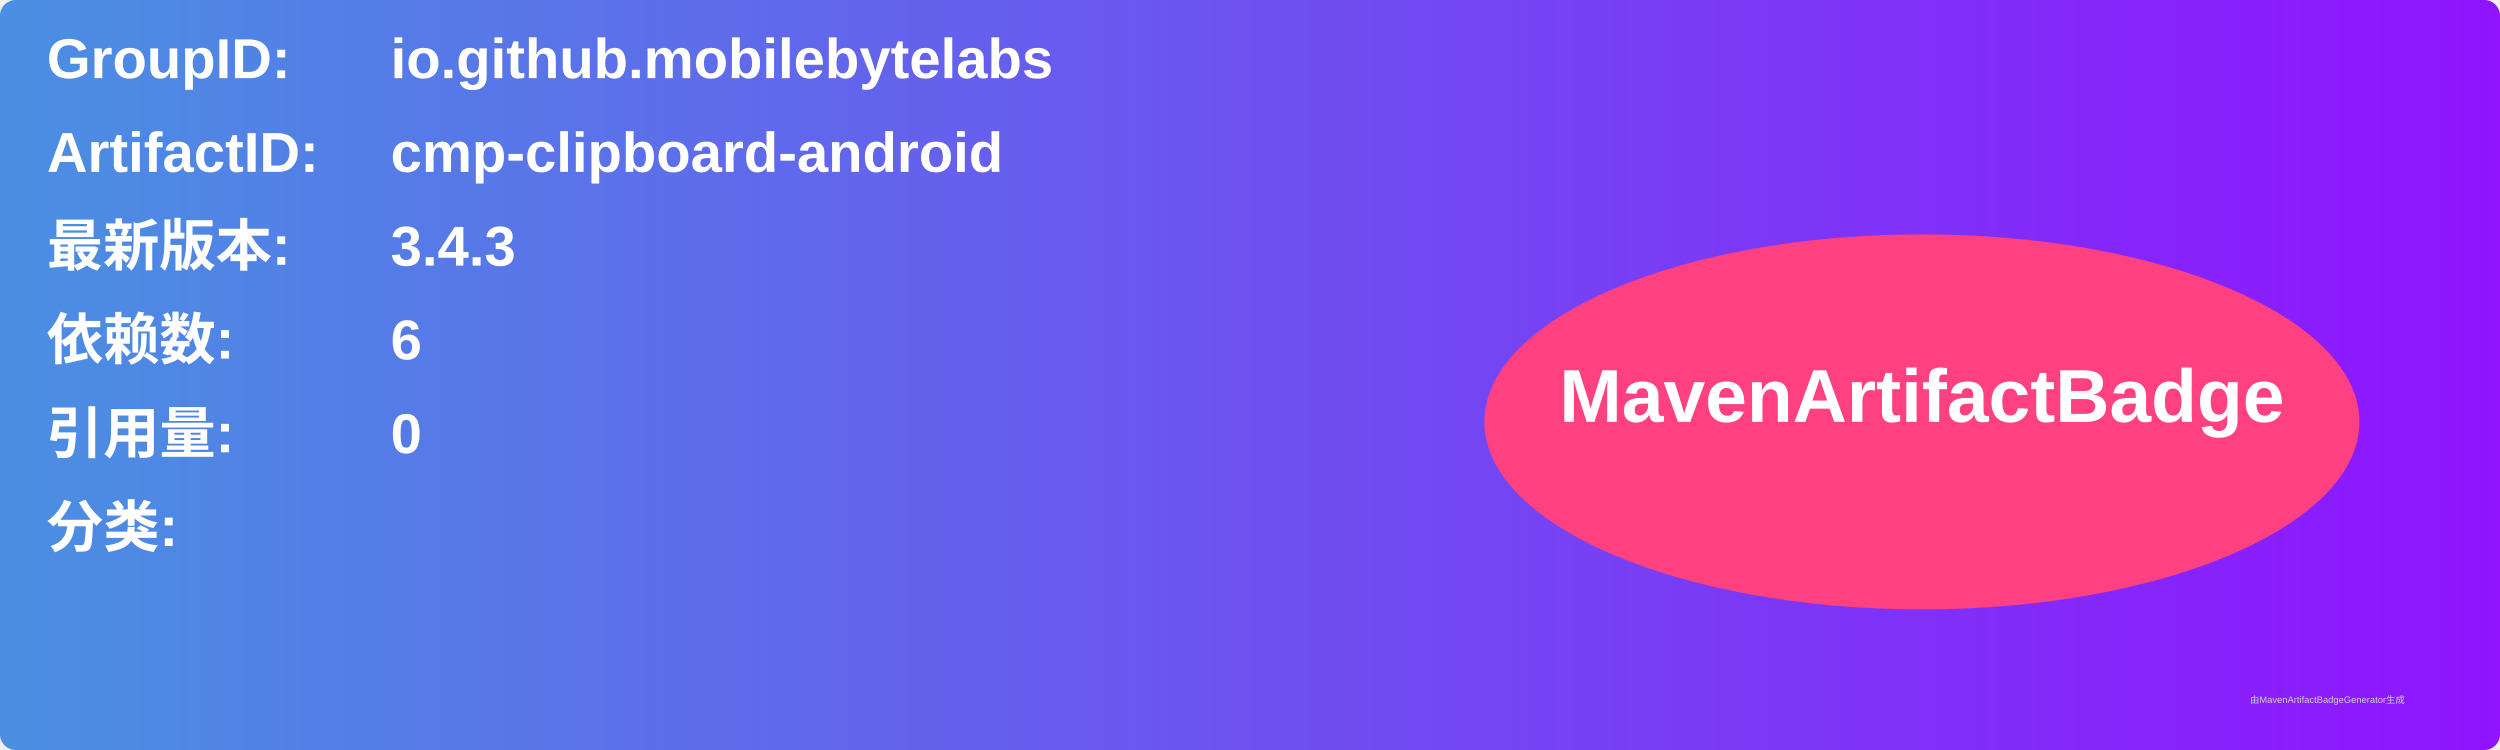
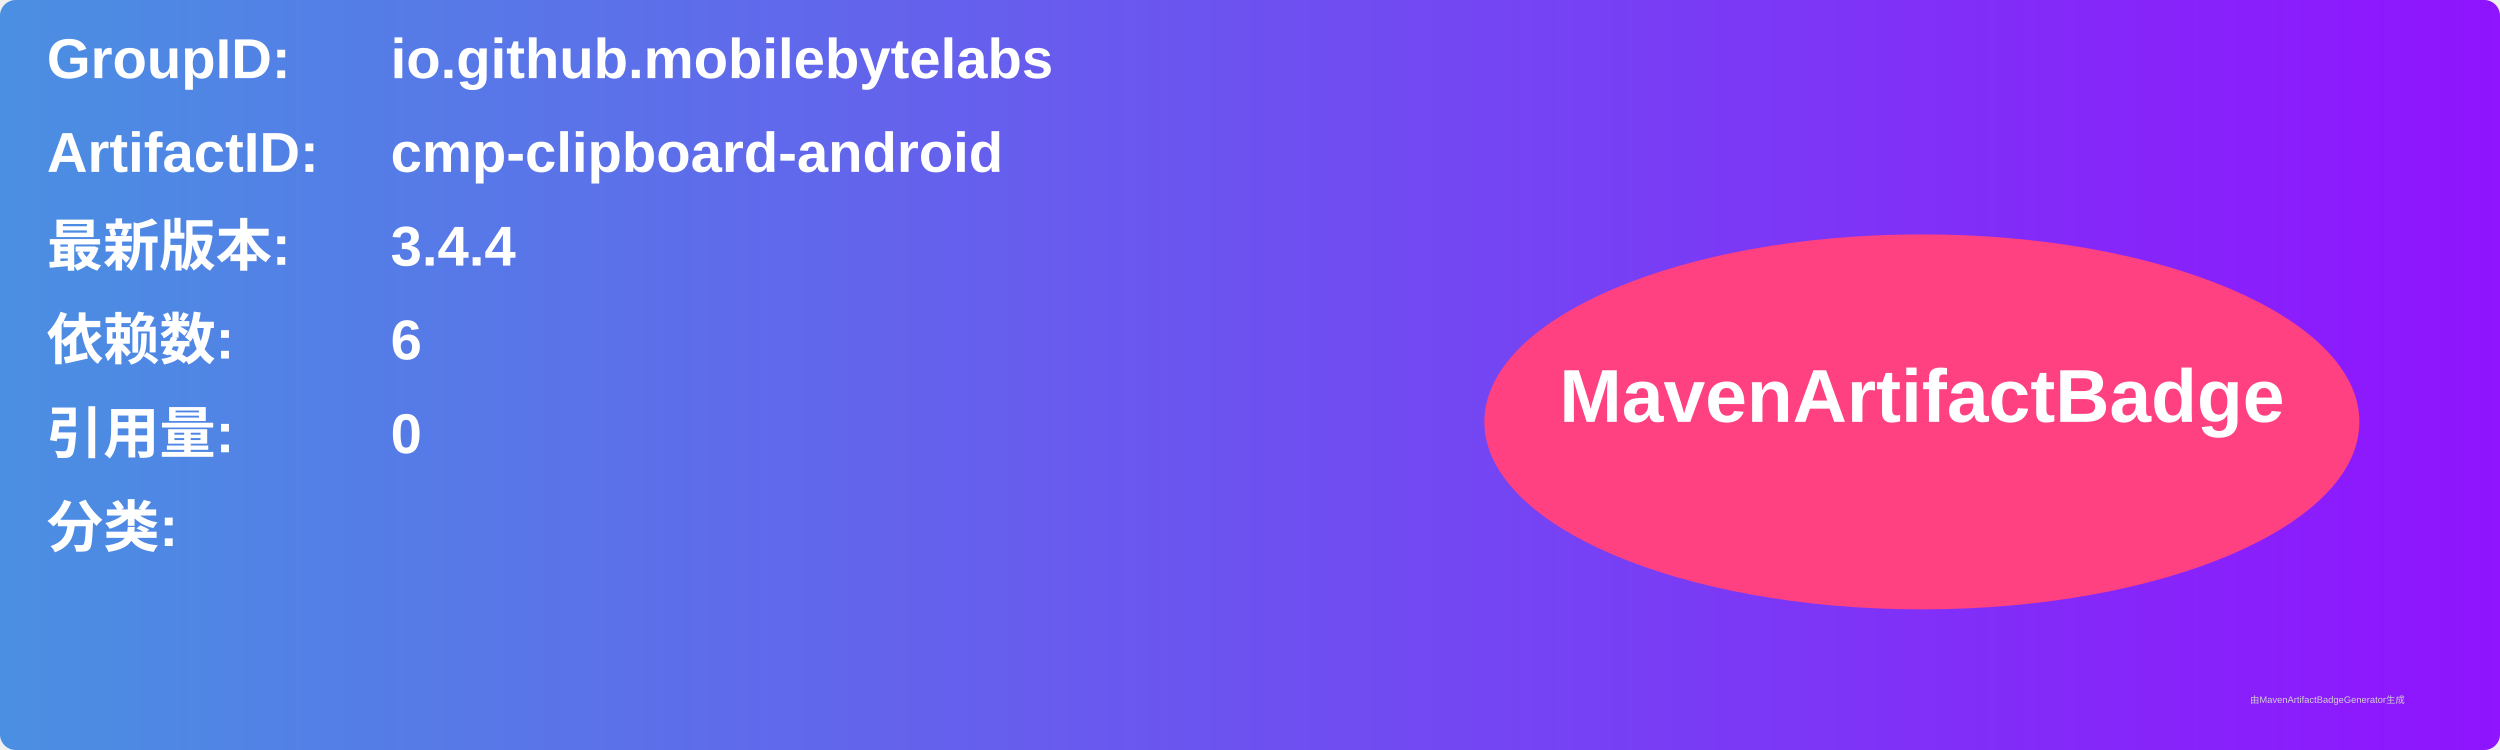
<svg xmlns="http://www.w3.org/2000/svg" width="800" height="240" viewBox="0 0 800 240">
  <linearGradient id="grad" x1="0%" y1="0%" x2="100%" y2="0%">
    <stop offset="0%" stop-color="#4a90e2" />
    <stop offset="100%" stop-color="#9013fe" />
  </linearGradient>
  <rect width="100%" height="100%" rx="5" ry="5" fill="url(#grad)" />
  <g transform="translate(15, 15)">
    <text x="0" y="10" font-family="Arial" font-size="18" fill="white" font-weight="bold" width="260">GroupID:</text>
    <text x="110" y="10" font-family="Arial" font-size="18" fill="white" font-weight="bold" width="460">io.github.mobilebytelabs</text>
    <text x="0" y="40" font-family="Arial" font-size="18" fill="white" font-weight="bold" width="260">ArtifactID:</text>
    <text x="110" y="40" font-family="Arial" font-size="18" fill="white" font-weight="bold" width="460">cmp-clipboard-android</text>
    <text x="0" y="70" font-family="Arial" font-size="18" fill="white" font-weight="bold">最新版本:</text>
    <text x="110" y="70" font-family="Arial" font-size="18" fill="white" font-weight="bold">
-       <tspan font-weight="bold">3.4.3</tspan>
+       <tspan font-weight="bold">3.4.4</tspan>
    </text>
    <text x="0" y="100" font-family="Arial" font-size="18" fill="white" font-weight="bold">依赖数: </text>
    <text x="110" y="100" font-family="Arial" font-size="18" fill="white">
      <tspan font-weight="bold">6</tspan>
    </text>
    <text x="0" y="130" font-family="Arial" font-size="18" fill="white" font-weight="bold">引用量: </text>
    <text x="110" y="130" font-family="Arial" font-size="18" fill="white">
      <tspan font-weight="bold">0</tspan>
    </text>
    <text x="0" y="160" font-family="Arial" font-size="18" fill="white" font-weight="bold">分类:</text>
    <text x="10" y="190" font-family="Arial" font-size="10" fill="white">
      <tspan font-weight="bold" />
    </text>
    <ellipse cx="600" cy="120" rx="140" ry="60" fill="#ff4081" />
    <text x="600" y="120" text-anchor="middle" font-family="Arial" font-size="24" fill="white" font-weight="bold">MavenArtifactBadge</text>
  </g>
  <text x="720" y="225" font-family="Arial" font-size="3" fill="#d0d0d0">由MavenArtifactBadgeGenerator生成</text>
</svg>
